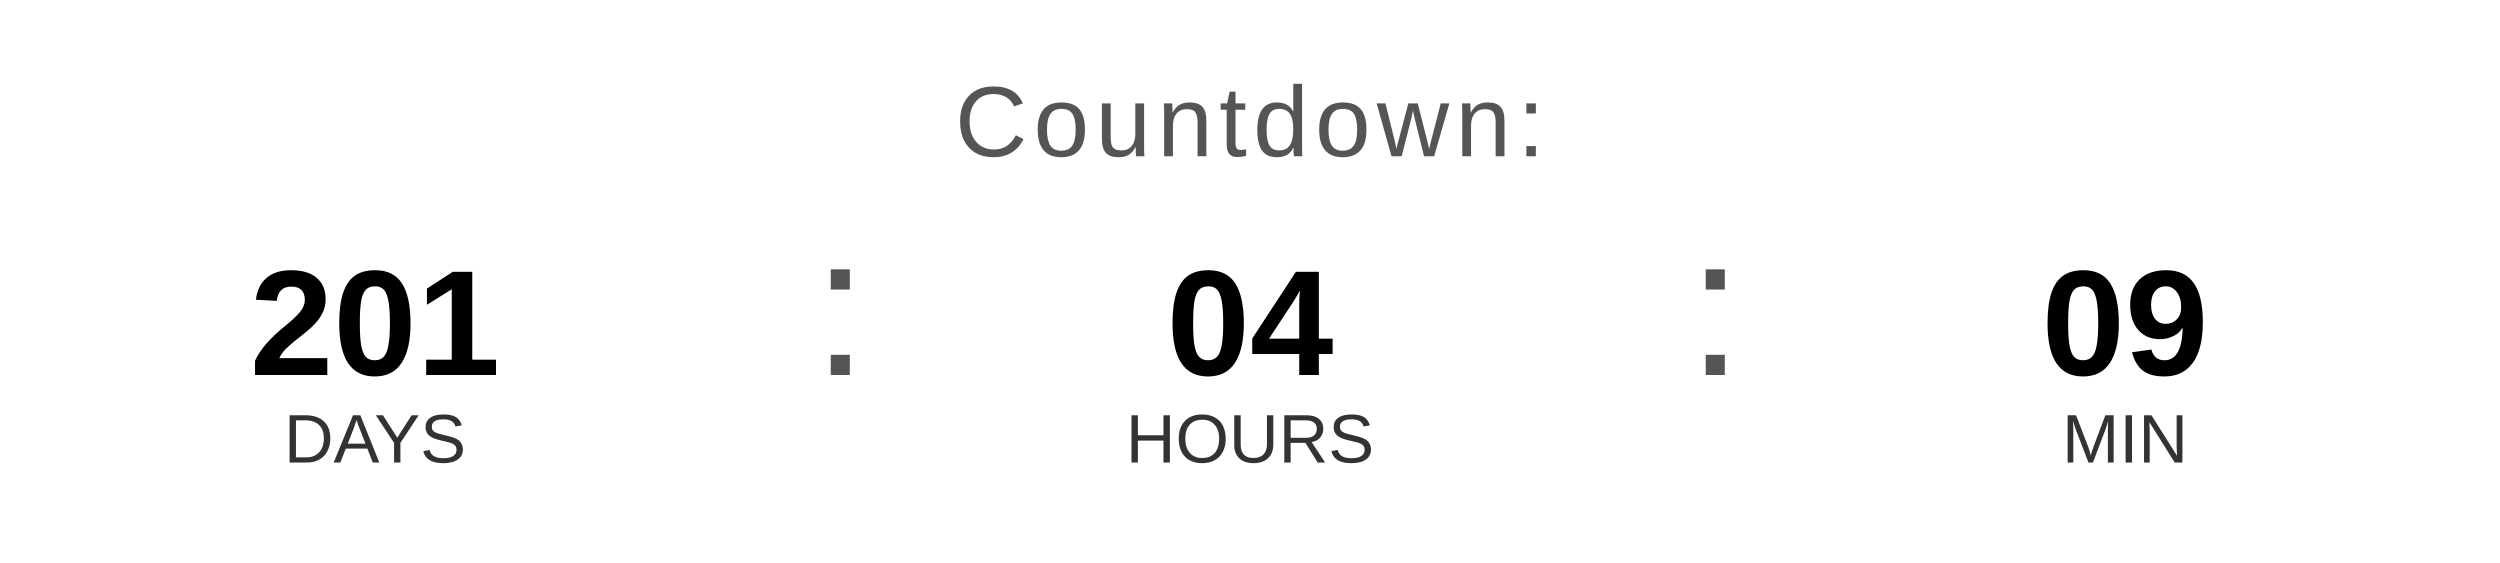
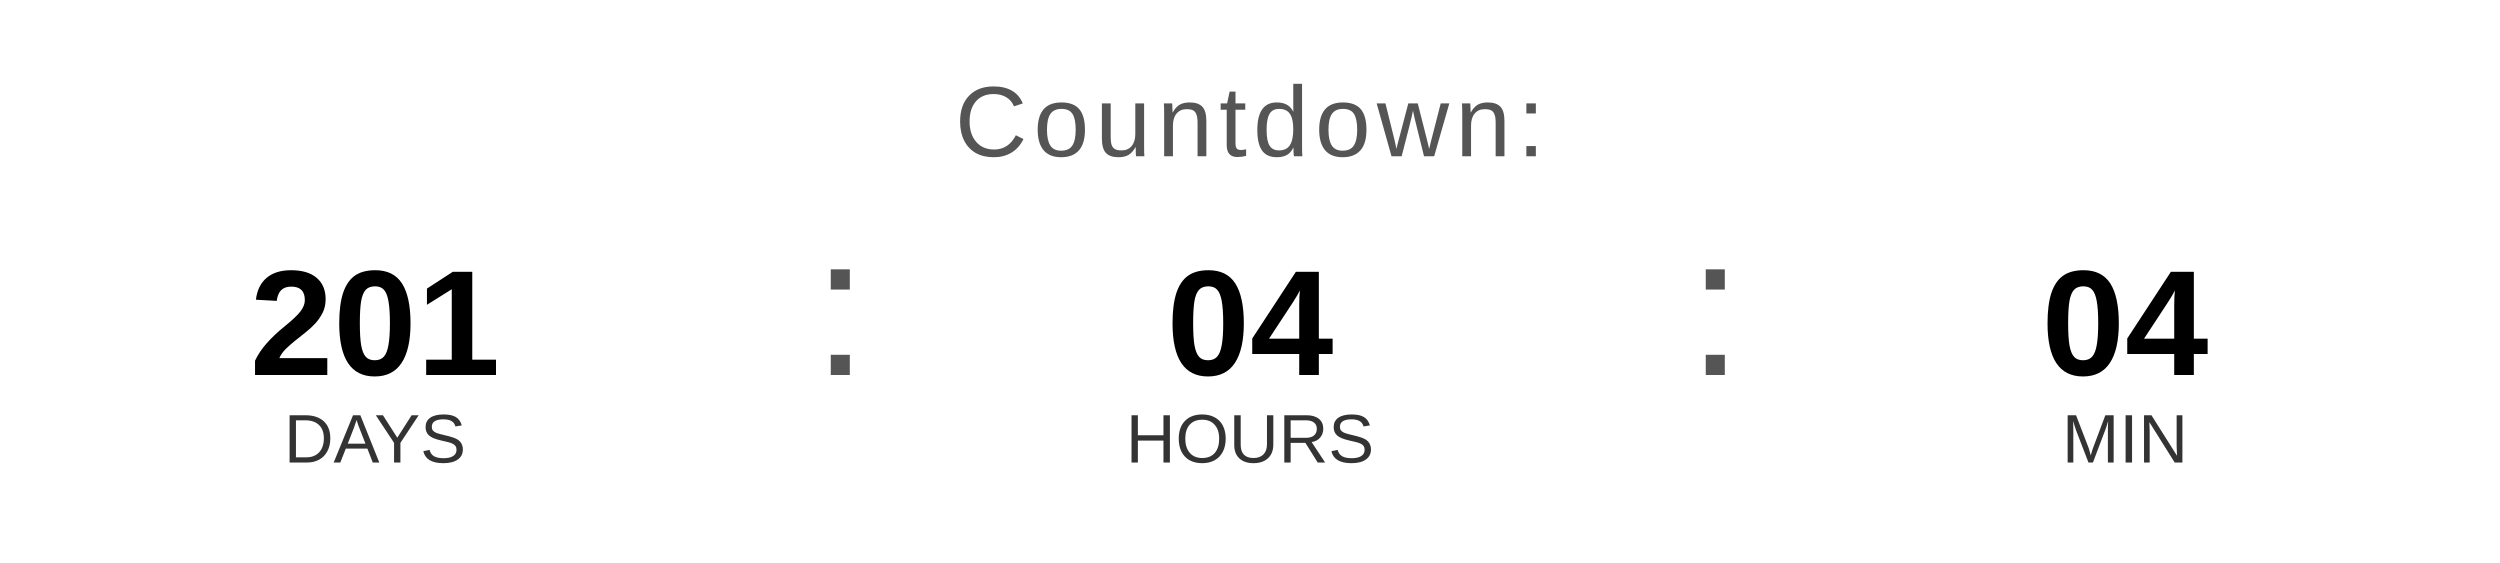
<svg xmlns="http://www.w3.org/2000/svg" width="400" height="90" viewBox="0 0 400 90">
  <text x="200" y="25" font-family="Arial, Helvetica, sans-serif" font-size="16" fill="#555555" text-anchor="middle" letter-spacing="1">
    Countdown:
  </text>
  <text x="60" y="60" font-family="Arial, Helvetica, sans-serif" font-size="24" font-weight="bold" fill="#000000" text-anchor="middle">201</text>
  <text x="60" y="74" font-family="Arial, Helvetica, sans-serif" font-size="11" fill="#333333" text-anchor="middle">DAYS</text>
  <text x="130" y="60" font-family="Arial, sans-serif" font-size="32" fill="#555555">:</text>
  <text x="200" y="60" font-family="Arial, Helvetica, sans-serif" font-size="24" font-weight="bold" fill="#000000" text-anchor="middle">04</text>
  <text x="200" y="74" font-family="Arial, Helvetica, sans-serif" font-size="11" fill="#333333" text-anchor="middle">HOURS</text>
  <text x="270" y="60" font-family="Arial, sans-serif" font-size="32" fill="#555555">:</text>
-   <text x="340" y="60" font-family="Arial, Helvetica, sans-serif" font-size="24" font-weight="bold" fill="#000000" text-anchor="middle">09</text>
+   <text x="340" y="60" font-family="Arial, Helvetica, sans-serif" font-size="24" font-weight="bold" fill="#000000" text-anchor="middle">04</text>
  <text x="340" y="74" font-family="Arial, Helvetica, sans-serif" font-size="11" fill="#333333" text-anchor="middle">MIN</text>
</svg>
